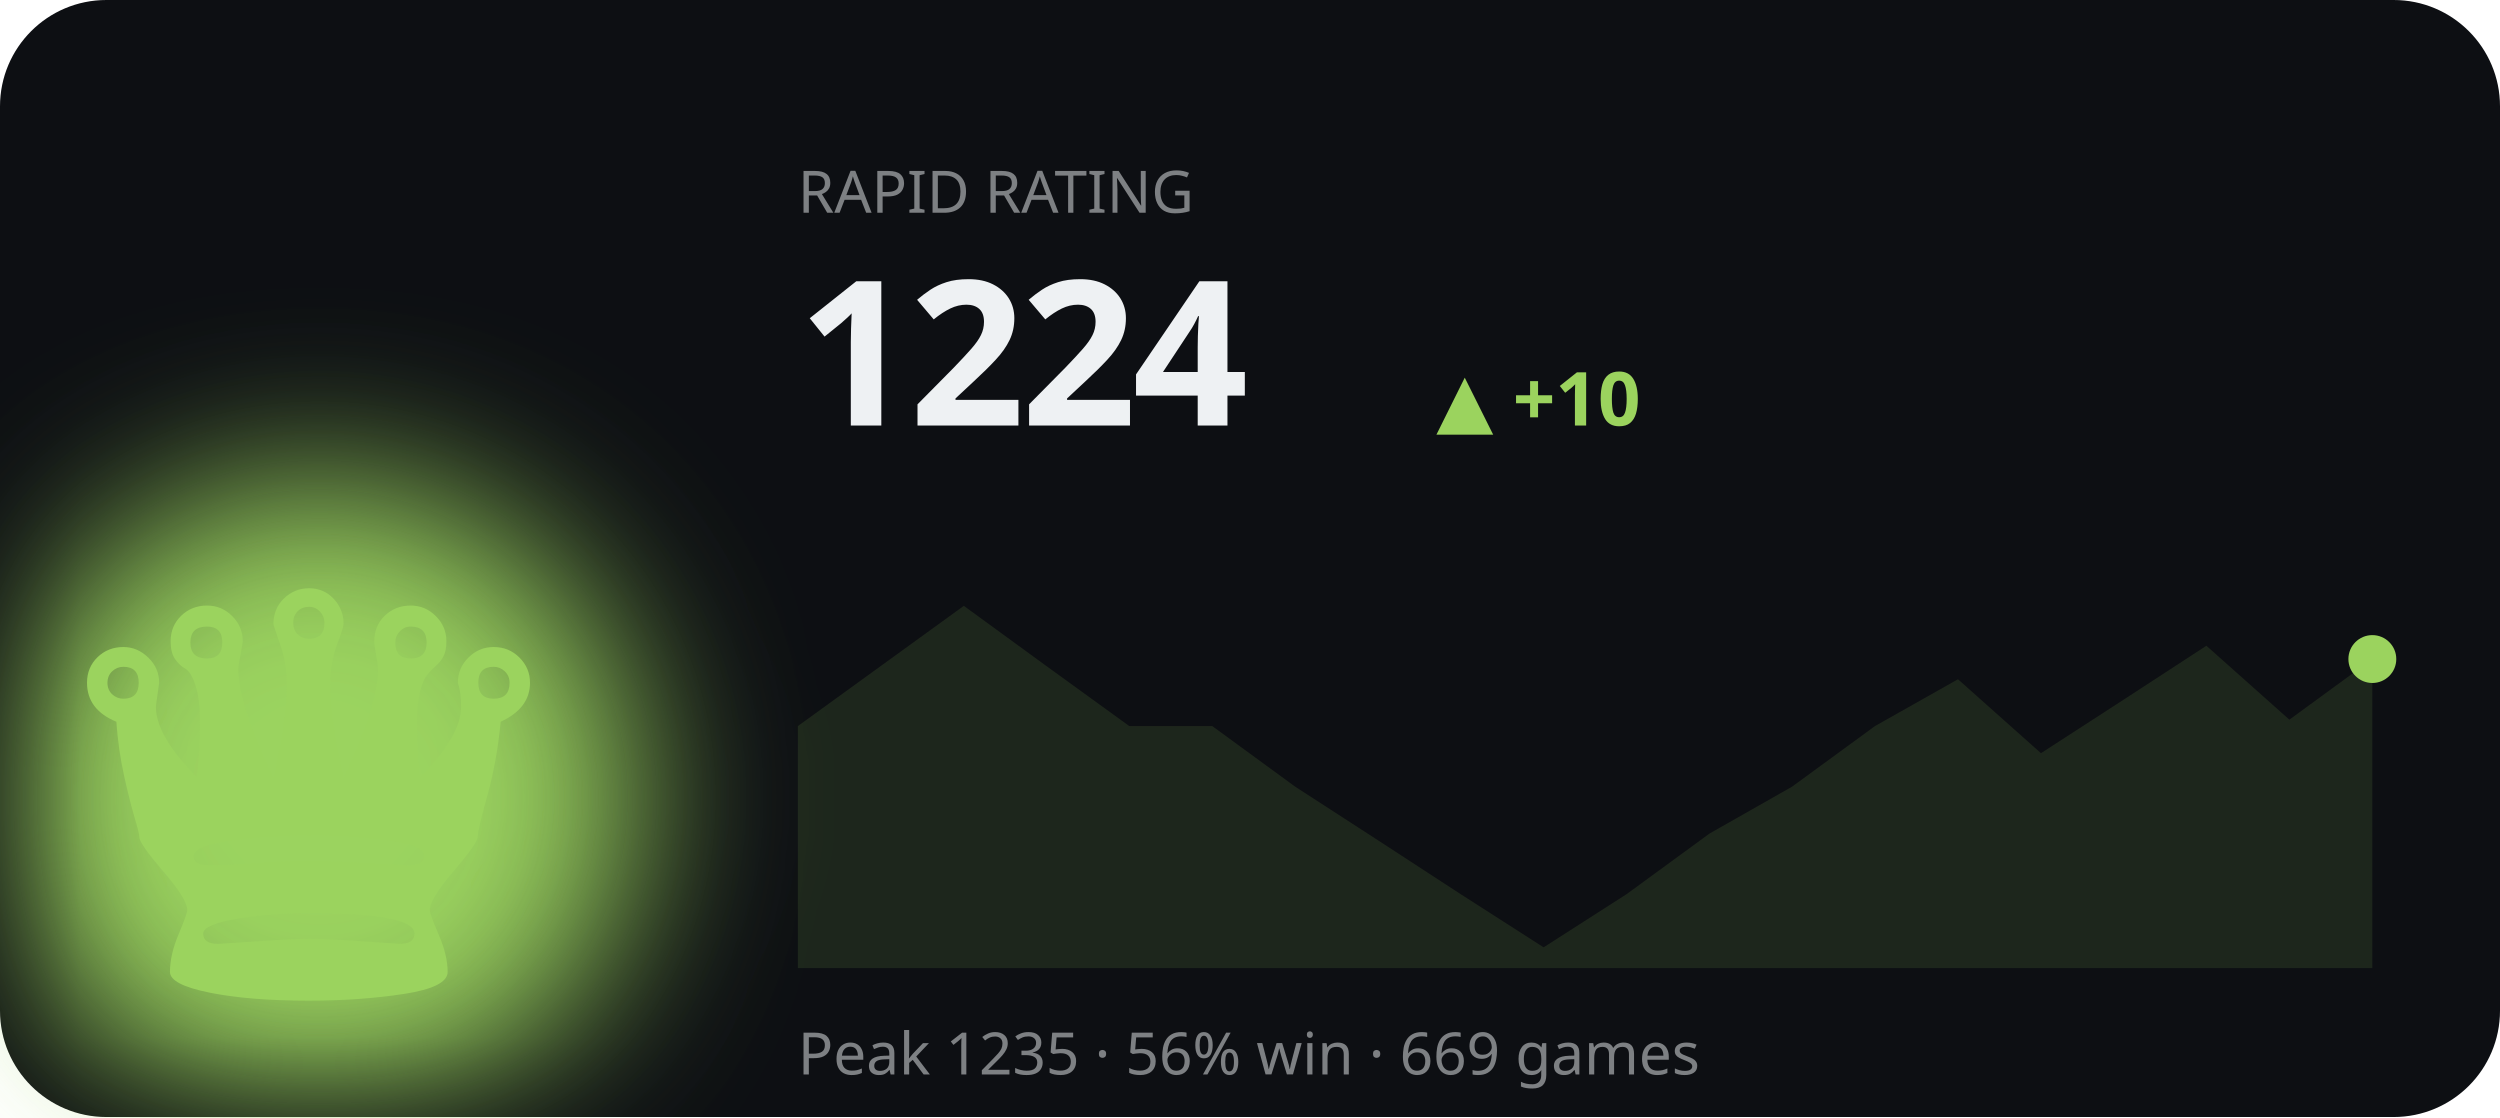
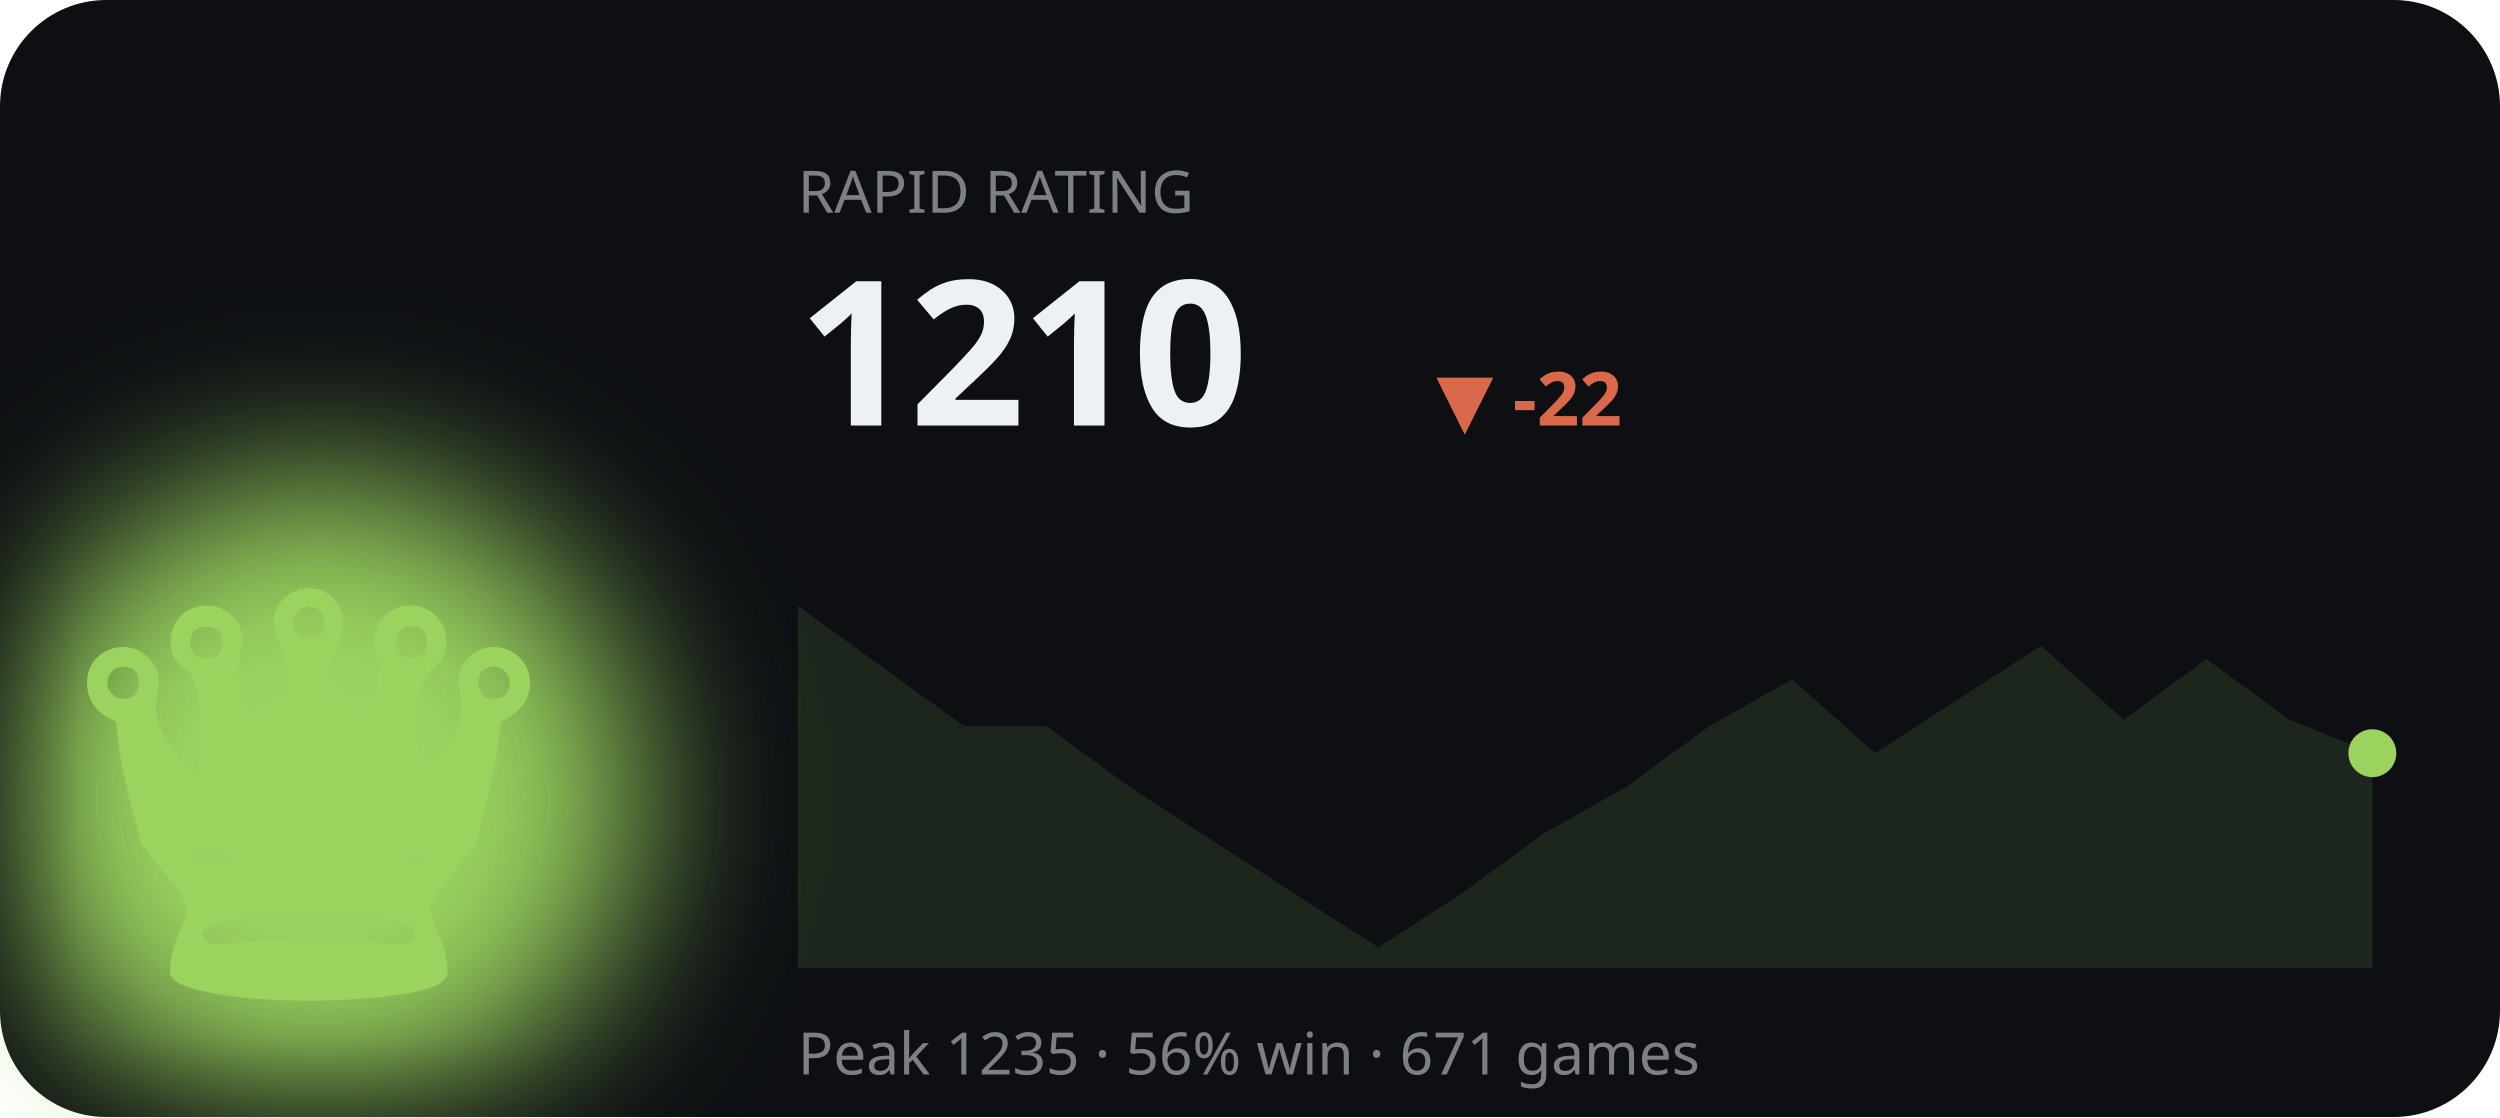
<svg xmlns="http://www.w3.org/2000/svg" viewBox="0 0 470 210" width="470" height="210" role="img" aria-label="RAPID rating history">
  <defs>
    <filter id="bF2" x="-60%" y="-60%" width="220%" height="220%">
      <feGaussianBlur stdDeviation="16" />
    </filter>
  </defs>
  <style>text{fill:#eef1f3}.bg{fill:#0d0f13}.acc{fill:#9bd35e}.ln{stroke:#9bd35e}.area{fill:#9bd35e;opacity:.12}.peak{stroke:#9bd35e;opacity:.3}.chip{fill:#9bd35e;opacity:.14}.down{fill:#d9694a}svg{font-family:'Space Grotesk',system-ui,sans-serif}.lbl{font-weight:600;font-size:11px;letter-spacing:.16em}.big{font-weight:700;font-size:34px;letter-spacing:-.02em}.mid{font-weight:600;font-size:14px}.mut{font-weight:500;font-size:11px;opacity:.5}.ser{font-family:'Instrument Serif',serif;font-weight:400;letter-spacing:0}.mono{font-family:'JetBrains Mono',monospace}.ln{fill:none;stroke-width:2.5;stroke-linecap:round;stroke-linejoin:round}.thin{stroke-width:1.6}.draw{stroke-dasharray:1200;stroke-dashoffset:1200;animation:draw 2.3s cubic-bezier(.6,.05,.2,1) forwards .25s}.dot{animation:pulse 2s ease-in-out infinite}.glow{animation:glow 3.4s ease-in-out infinite}.float{animation:float 6.5s ease-in-out infinite}.shim{animation:shim 3s ease-in-out infinite}@keyframes draw{to{stroke-dashoffset:0}}@keyframes pulse{0%,100%{r:4.5;opacity:1}50%{r:8;opacity:.45}}@keyframes glow{0%,100%{opacity:.14}50%{opacity:.34}}@keyframes float{0%,100%{transform:translateY(0)}50%{transform:translateY(-7px)}}@keyframes shim{0%,100%{opacity:.5}50%{opacity:1}}</style>
  <rect class="bg" width="470" height="210" rx="20" />
  <ellipse class="acc glow" cx="60" cy="150" rx="60" ry="60" filter="url(#bF2)" />
  <text class="acc float ser" x="58" y="188" text-anchor="middle" style="font-size:120px">♛</text>
  <text class="mut" x="150" y="40">RAPID RATING</text>
-   <text class="big" x="150" y="80" style="font-size:38px">1224</text>
-   <text class="acc mid" x="270" y="80">▲ +10</text>
-   <polygon class="area" points="150.0,136.5 165.6,125.2 181.2,113.9 196.7,125.2 212.3,136.5 227.9,136.5 243.5,147.9 259.1,158.0 274.6,168.1 290.2,178.1 305.8,168.1 321.4,156.7 336.9,147.9 352.5,136.5 368.1,127.7 383.7,141.6 399.3,131.5 414.8,121.4 430.4,135.3 446.0,123.9 446.0,182 150.0,182" />
-   <polyline class="ln draw" points="150.0,136.5 165.6,125.2 181.2,113.9 196.7,125.2 212.3,136.5 227.9,136.5 243.5,147.9 259.1,158.0 274.6,168.1 290.2,178.1 305.8,168.1 321.4,156.7 336.9,147.9 352.5,136.5 368.1,127.7 383.7,141.6 399.3,131.5 414.8,121.4 430.4,135.3 446.0,123.9" />
-   <circle class="acc dot" cx="446.0" cy="123.9" r="4.5" />
-   <text class="mut" x="150" y="202">Peak 1235 · 56% win · 669 games</text>
+   <text class="big" x="150" y="80" style="font-size:38px">1210</text>
+   <text class="down mid" x="270" y="80">▼ -22</text>
+   <polygon class="area" points="150.0,113.9 165.6,125.2 181.2,136.5 196.7,136.5 212.3,147.9 227.9,158.0 243.5,168.1 259.1,178.1 274.6,168.1 290.2,156.7 305.8,147.9 321.4,136.5 336.9,127.7 352.5,141.6 368.1,131.5 383.7,121.4 399.3,135.3 414.8,123.9 430.4,135.3 446.0,141.6 446.0,182 150.0,182" />
+   <polyline class="ln draw" points="150.0,113.9 165.6,125.2 181.2,136.5 196.7,136.5 212.3,147.9 227.9,158.0 243.5,168.1 259.1,178.1 274.6,168.1 290.2,156.7 305.8,147.9 321.4,136.5 336.9,127.7 352.5,141.6 368.1,131.5 383.7,121.4 399.3,135.3 414.8,123.9 430.4,135.3 446.0,141.6" />
+   <circle class="acc dot" cx="446.0" cy="141.6" r="4.5" />
+   <text class="mut" x="150" y="202">Peak 1235 · 56% win · 671 games</text>
</svg>
